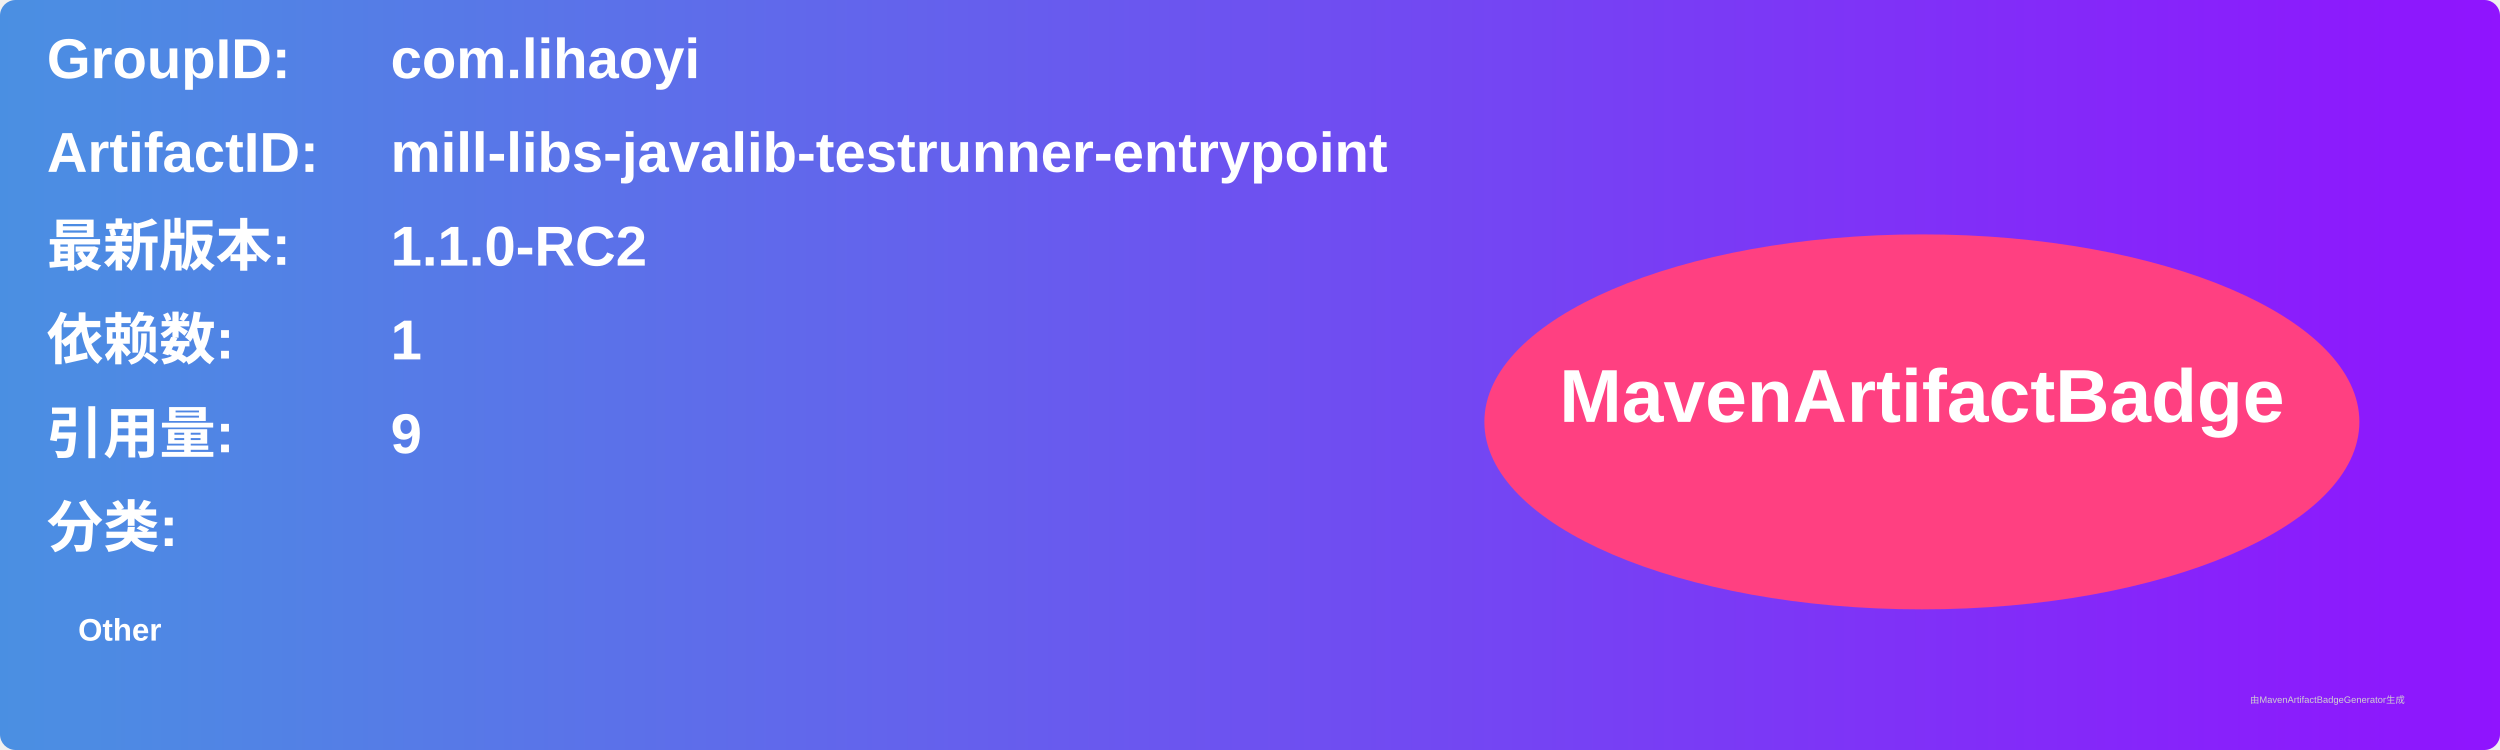
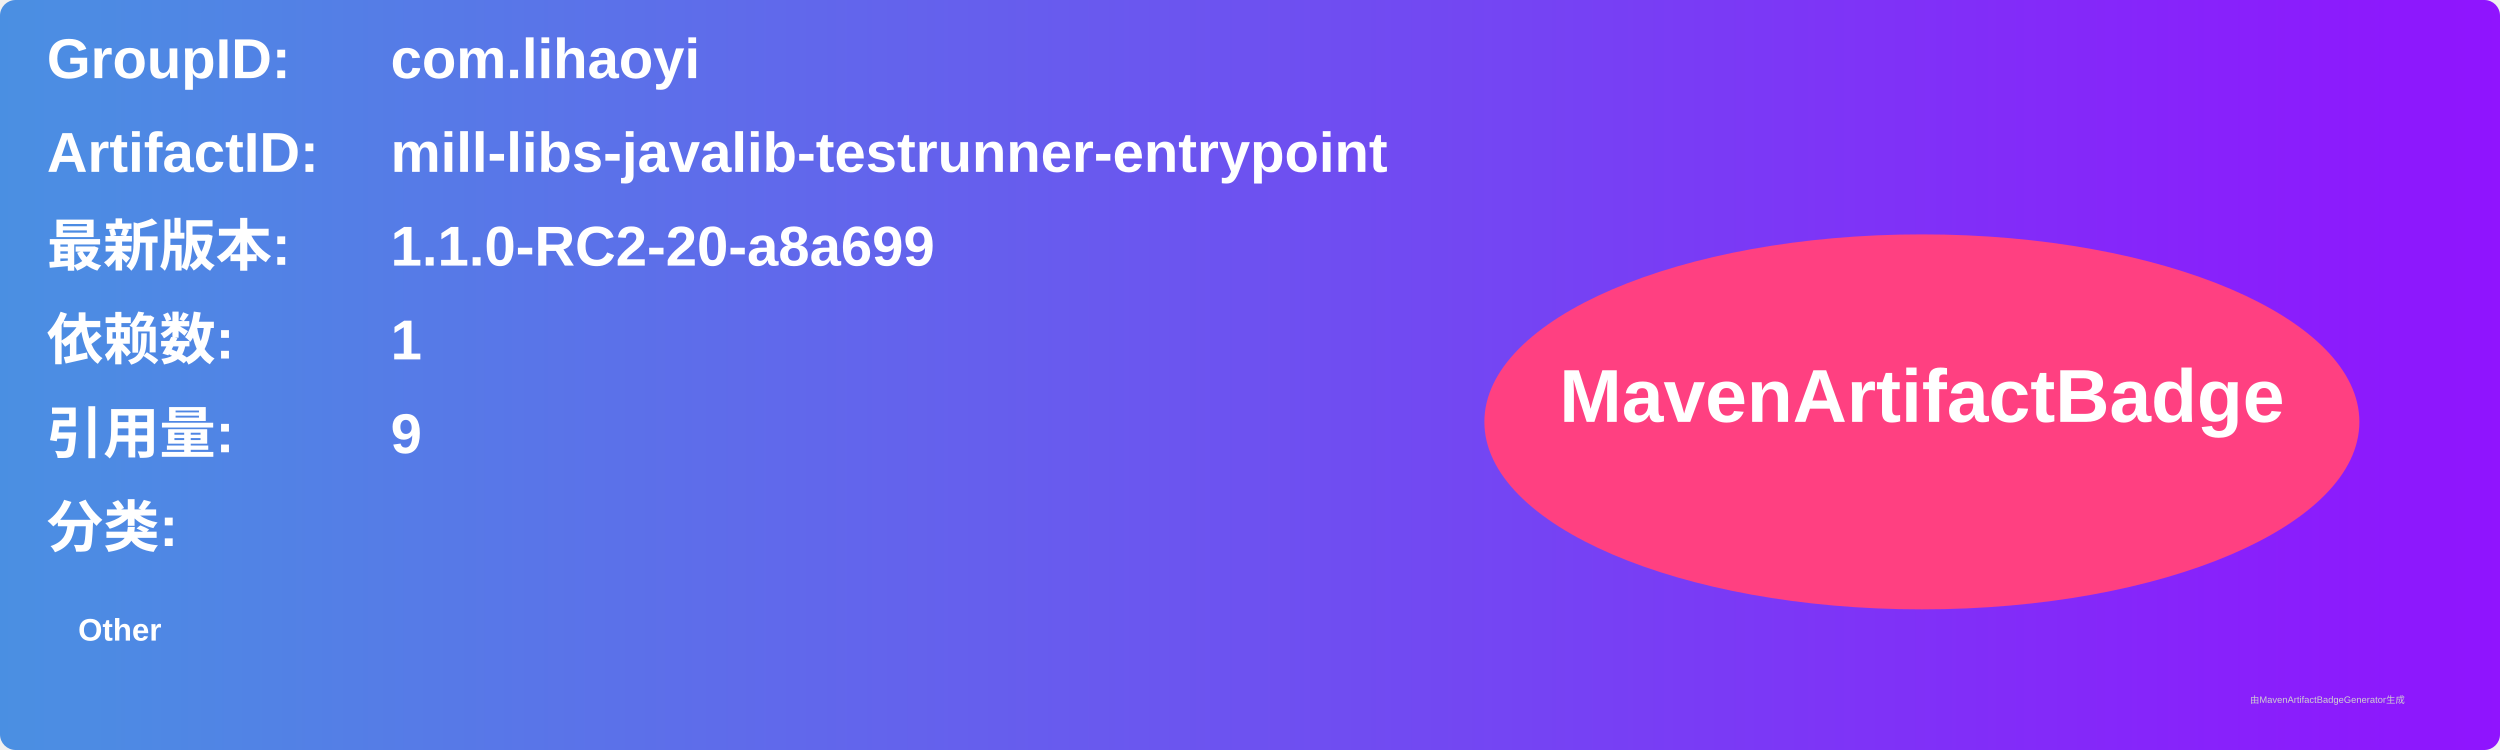
<svg xmlns="http://www.w3.org/2000/svg" width="800" height="240" viewBox="0 0 800 240">
  <linearGradient id="grad" x1="0%" y1="0%" x2="100%" y2="0%">
    <stop offset="0%" stop-color="#4a90e2" />
    <stop offset="100%" stop-color="#9013fe" />
  </linearGradient>
  <rect width="100%" height="100%" rx="5" ry="5" fill="url(#grad)" />
  <g transform="translate(15, 15)">
    <text x="0" y="10" font-family="Arial" font-size="18" fill="white" font-weight="bold" width="260">GroupID:</text>
    <text x="110" y="10" font-family="Arial" font-size="18" fill="white" font-weight="bold" width="460">com.lihaoyi</text>
    <text x="0" y="40" font-family="Arial" font-size="18" fill="white" font-weight="bold" width="260">ArtifactID:</text>
    <text x="110" y="40" font-family="Arial" font-size="18" fill="white" font-weight="bold" width="460">mill-libs-javalib-testrunner-entrypoint</text>
    <text x="0" y="70" font-family="Arial" font-size="18" fill="white" font-weight="bold">最新版本:</text>
    <text x="110" y="70" font-family="Arial" font-size="18" fill="white" font-weight="bold">
-       <tspan font-weight="bold">1.1.0-RC2</tspan>
+       <tspan font-weight="bold">1.1.0-RC2-20-a8a699</tspan>
    </text>
    <text x="0" y="100" font-family="Arial" font-size="18" fill="white" font-weight="bold">依赖数: </text>
    <text x="110" y="100" font-family="Arial" font-size="18" fill="white">
      <tspan font-weight="bold">1</tspan>
    </text>
    <text x="0" y="130" font-family="Arial" font-size="18" fill="white" font-weight="bold">引用量: </text>
    <text x="110" y="130" font-family="Arial" font-size="18" fill="white">
      <tspan font-weight="bold">9</tspan>
    </text>
    <text x="0" y="160" font-family="Arial" font-size="18" fill="white" font-weight="bold">分类:</text>
    <text x="10" y="190" font-family="Arial" font-size="10" fill="white">
      <tspan font-weight="bold">Other</tspan>
    </text>
    <ellipse cx="600" cy="120" rx="140" ry="60" fill="#ff4081" />
    <text x="600" y="120" text-anchor="middle" font-family="Arial" font-size="24" fill="white" font-weight="bold">MavenArtifactBadge</text>
  </g>
  <text x="720" y="225" font-family="Arial" font-size="3" fill="#d0d0d0">由MavenArtifactBadgeGenerator生成</text>
</svg>
